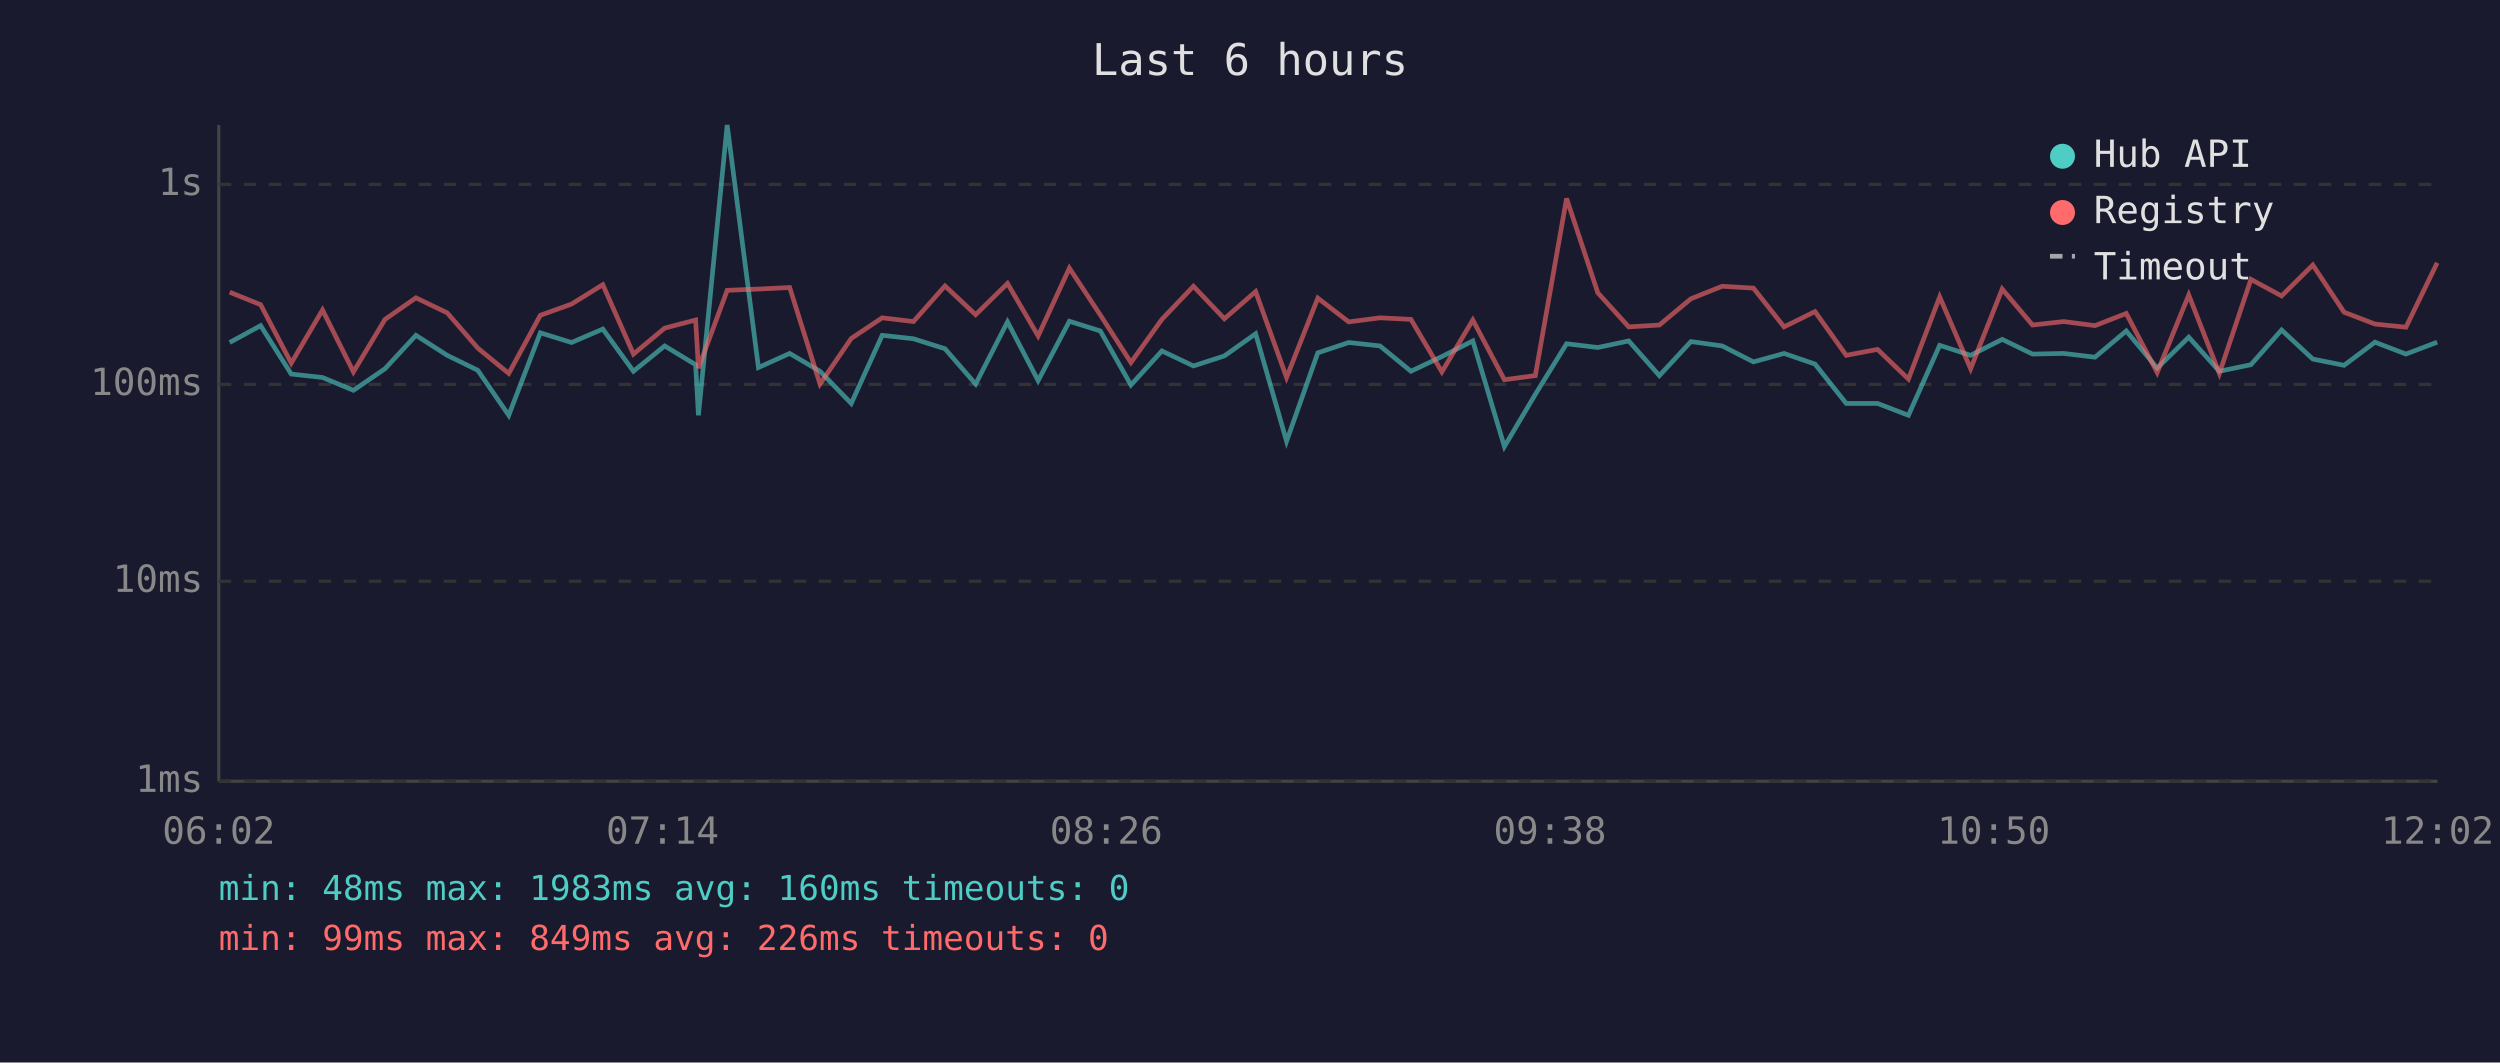
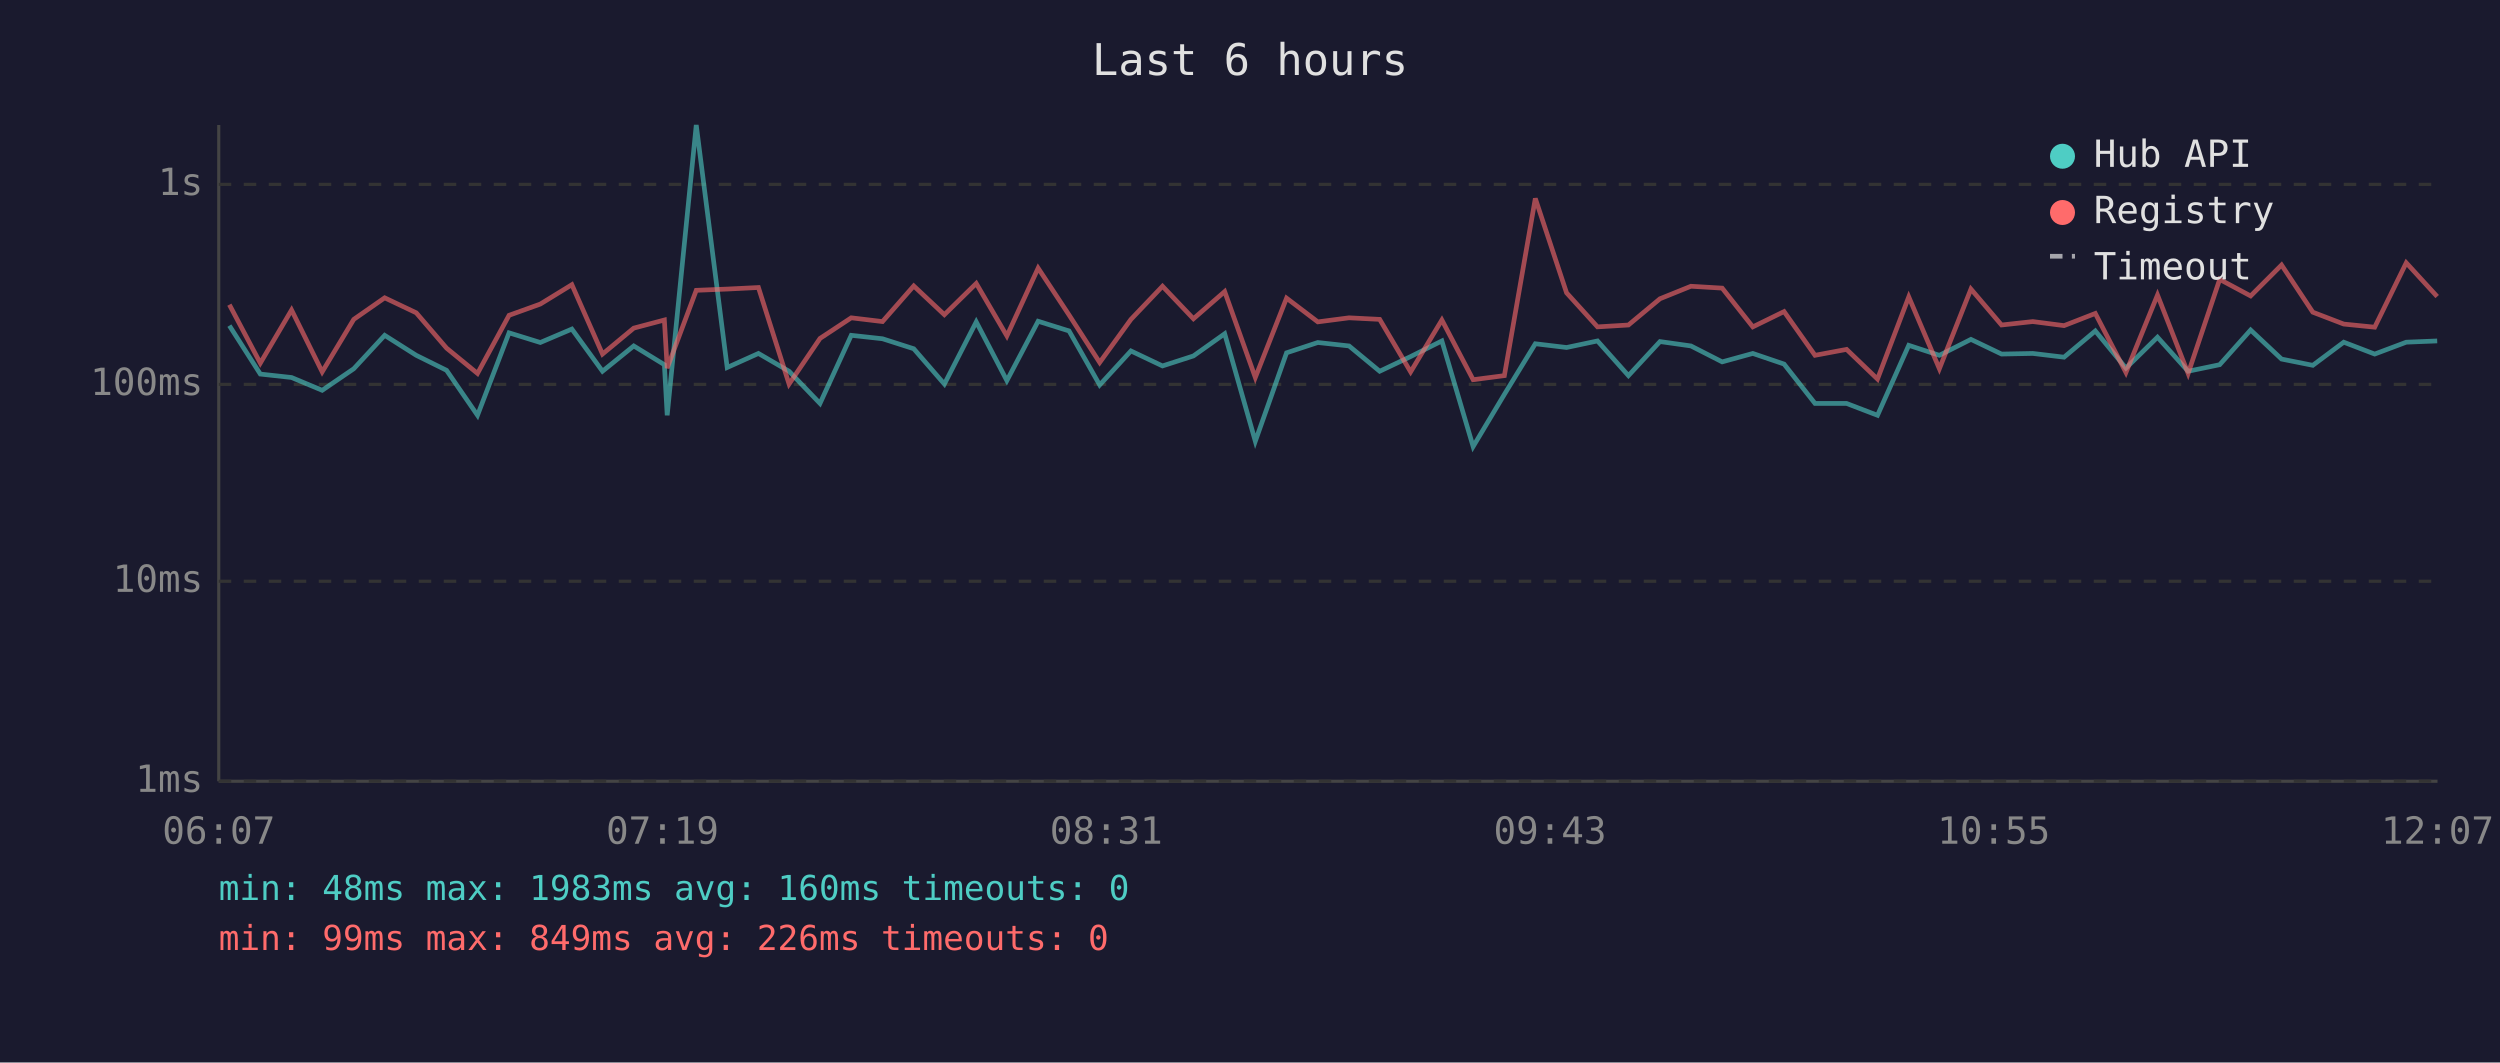
<svg xmlns="http://www.w3.org/2000/svg" viewBox="0 0 800 340" font-family="monospace" font-size="12">
  <rect width="800" height="340" fill="#1a1a2e" />
  <text x="400" y="24" fill="#e0e0e0" font-size="14" text-anchor="middle">Last 6 hours</text>
  <line x1="70" y1="40" x2="70" y2="250" stroke="#444" stroke-width="1" />
  <line x1="70" y1="250" x2="780" y2="250" stroke="#444" stroke-width="1" />
  <line x1="70" y1="250" x2="780" y2="250" stroke="#333" stroke-width="1" stroke-dasharray="4" />
  <text x="65" y="250" fill="#888" text-anchor="end" dominant-baseline="middle">1ms</text>
  <line x1="70" y1="186" x2="780" y2="186" stroke="#333" stroke-width="1" stroke-dasharray="4" />
  <text x="65" y="186" fill="#888" text-anchor="end" dominant-baseline="middle">10ms</text>
  <line x1="70" y1="123" x2="780" y2="123" stroke="#333" stroke-width="1" stroke-dasharray="4" />
  <text x="65" y="123" fill="#888" text-anchor="end" dominant-baseline="middle">100ms</text>
  <line x1="70" y1="59" x2="780" y2="59" stroke="#333" stroke-width="1" stroke-dasharray="4" />
  <text x="65" y="59" fill="#888" text-anchor="end" dominant-baseline="middle">1s</text>
-   <text x="70" y="270" fill="#888" text-anchor="middle">06:02</text>
-   <text x="212" y="270" fill="#888" text-anchor="middle">07:14</text>
-   <text x="354" y="270" fill="#888" text-anchor="middle">08:26</text>
-   <text x="496" y="270" fill="#888" text-anchor="middle">09:38</text>
-   <text x="638" y="270" fill="#888" text-anchor="middle">10:50</text>
-   <text x="780" y="270" fill="#888" text-anchor="middle">12:02</text>
-   <polyline points="73.5,109.6 83.4,104.2 93.2,119.7 103.2,120.8 113.1,124.9 123.2,118.0 133.1,107.3 143.1,113.7 152.9,118.5 162.8,132.9 172.9,106.5 182.9,109.6 192.9,105.3 202.7,118.8 212.7,110.7 222.6,116.7 223.5,132.9 232.7,40.0 242.7,117.6 252.7,113.1 262.4,118.8 272.4,129.1 282.3,107.3 292.3,108.4 302.4,111.6 312.2,122.9 322.4,103.0 332.2,121.8 342.2,102.8 352.1,105.9 361.9,123.2 371.8,112.3 381.9,117.1 391.8,113.9 401.8,106.8 411.7,141.2 421.7,112.9 431.6,109.6 441.6,110.7 451.5,118.8 461.4,114.1 471.3,109.1 481.4,142.9 491.3,126.2 501.3,110.0 511.3,111.2 521.2,109.1 531.0,120.2 541.1,109.3 551.1,110.7 561.1,115.8 570.9,113.1 580.8,116.5 590.8,129.1 600.8,129.1 610.7,132.9 620.7,110.5 630.6,113.7 640.7,108.6 650.4,113.3 660.4,113.1 670.4,114.3 680.4,105.9 690.3,117.8 700.4,107.9 710.2,118.8 720.3,116.7 730.1,105.6 740.1,114.9 750.1,116.9 760.0,109.5 769.9,113.3 779.9,109.5" fill="none" stroke="#4ecdc4" stroke-width="1.5" opacity="0.6" />
-   <polyline points="73.5,93.5 83.4,97.5 93.2,116.2 103.2,99.2 113.1,119.0 123.2,102.2 133.1,95.3 143.1,100.1 152.9,111.4 162.8,119.5 172.9,100.9 182.9,97.3 192.9,91.1 202.7,113.3 212.7,105.0 222.6,102.4 223.5,117.8 232.7,92.9 242.7,92.5 252.7,92.0 262.4,122.9 272.4,108.3 282.3,101.7 292.3,102.9 302.4,91.5 312.2,100.7 322.4,90.7 332.2,107.5 342.2,85.8 352.1,100.8 361.9,116.0 371.8,102.2 381.9,91.6 391.8,102.0 401.8,93.3 411.7,120.8 421.7,95.4 431.6,103.0 441.6,101.7 451.5,102.2 461.4,119.0 471.3,102.4 481.4,121.5 491.3,120.2 501.3,63.5 511.3,93.7 521.2,104.6 531.0,104.0 541.1,95.6 551.1,91.6 561.1,92.2 570.9,104.6 580.8,99.7 590.8,113.7 600.8,111.8 610.7,121.3 620.7,95.0 630.6,118.0 640.7,92.5 650.4,104.0 660.4,102.9 670.4,104.2 680.4,100.3 690.3,119.2 700.4,94.4 710.2,119.5 720.3,89.4 730.1,94.7 740.1,84.8 750.1,99.9 760.0,103.7 769.9,104.7 779.9,84.1" fill="none" stroke="#ff6b6b" stroke-width="1.5" opacity="0.6" />
+   <text x="70" y="270" fill="#888" text-anchor="middle">06:07</text>
+   <text x="212" y="270" fill="#888" text-anchor="middle">07:19</text>
+   <text x="354" y="270" fill="#888" text-anchor="middle">08:31</text>
+   <text x="496" y="270" fill="#888" text-anchor="middle">09:43</text>
+   <text x="638" y="270" fill="#888" text-anchor="middle">10:55</text>
+   <text x="780" y="270" fill="#888" text-anchor="middle">12:07</text>
+   <polyline points="73.4,104.2 83.3,119.7 93.3,120.8 103.1,124.9 113.2,118.0 123.1,107.3 133.2,113.7 142.9,118.5 152.8,132.9 162.9,106.5 172.9,109.6 183.0,105.3 192.8,118.8 202.8,110.7 212.6,116.7 213.5,132.9 222.8,40.0 232.7,117.6 242.7,113.1 252.5,118.8 262.4,129.1 272.4,107.3 282.4,108.4 292.4,111.6 302.2,122.9 312.4,103.0 322.2,121.8 332.2,102.8 342.1,105.9 351.9,123.2 361.9,112.3 372.0,117.1 381.9,113.9 391.9,106.8 401.7,141.2 411.7,112.9 421.7,109.6 431.7,110.7 441.5,118.8 451.4,114.1 461.4,109.1 471.4,142.9 481.4,126.2 491.3,110.0 501.3,111.2 511.2,109.1 521.1,120.2 531.2,109.3 541.1,110.7 551.1,115.8 560.9,113.1 570.9,116.5 580.8,129.1 590.9,129.1 600.8,132.9 610.8,110.5 620.6,113.7 630.7,108.6 640.5,113.3 650.5,113.1 660.5,114.3 670.5,105.9 680.3,117.8 690.4,107.9 700.2,118.8 710.3,116.7 720.2,105.6 730.1,114.9 740.1,116.9 750.0,109.5 759.9,113.3 770.0,109.5 779.9,109.1" fill="none" stroke="#4ecdc4" stroke-width="1.5" opacity="0.6" />
+   <polyline points="73.4,97.5 83.3,116.2 93.3,99.2 103.1,119.0 113.2,102.2 123.1,95.3 133.2,100.1 142.9,111.4 152.8,119.5 162.9,100.9 172.9,97.3 183.0,91.1 192.8,113.3 202.8,105.0 212.6,102.4 213.5,117.8 222.8,92.9 232.7,92.5 242.7,92.0 252.5,122.9 262.4,108.3 272.4,101.7 282.4,102.9 292.4,91.5 302.2,100.7 312.4,90.7 322.2,107.5 332.2,85.8 342.1,100.8 351.9,116.0 361.9,102.2 372.0,91.6 381.9,102.0 391.9,93.3 401.7,120.8 411.7,95.4 421.7,103.0 431.7,101.7 441.5,102.2 451.4,119.0 461.4,102.4 471.4,121.5 481.4,120.2 491.3,63.5 501.3,93.7 511.2,104.6 521.1,104.0 531.2,95.6 541.1,91.6 551.1,92.2 560.9,104.6 570.9,99.7 580.8,113.7 590.9,111.8 600.8,121.3 610.8,95.0 620.6,118.0 630.7,92.5 640.5,104.0 650.5,102.9 660.5,104.2 670.5,100.3 680.3,119.2 690.4,94.4 700.2,119.5 710.3,89.4 720.2,94.7 730.1,84.8 740.1,99.9 750.0,103.7 759.9,104.7 770.0,84.1 779.9,94.9" fill="none" stroke="#ff6b6b" stroke-width="1.5" opacity="0.6" />
  <circle cx="660" cy="50" r="4" fill="#4ecdc4" />
  <text x="670" y="50" fill="#e0e0e0" dominant-baseline="middle">Hub API</text>
  <circle cx="660" cy="68" r="4" fill="#ff6b6b" />
  <text x="670" y="68" fill="#e0e0e0" dominant-baseline="middle">Registry</text>
  <line x1="656" y1="82" x2="664" y2="82" stroke="#e0e0e0" stroke-width="1.5" stroke-dasharray="4,3" opacity="0.7" />
  <text x="670" y="86" fill="#e0e0e0" dominant-baseline="middle">Timeout</text>
  <text x="70" y="288" fill="#4ecdc4" font-size="11">min: 48ms  max: 1983ms  avg: 160ms  timeouts: 0</text>
  <text x="70" y="304" fill="#ff6b6b" font-size="11">min: 99ms  max: 849ms  avg: 226ms  timeouts: 0</text>
</svg>
